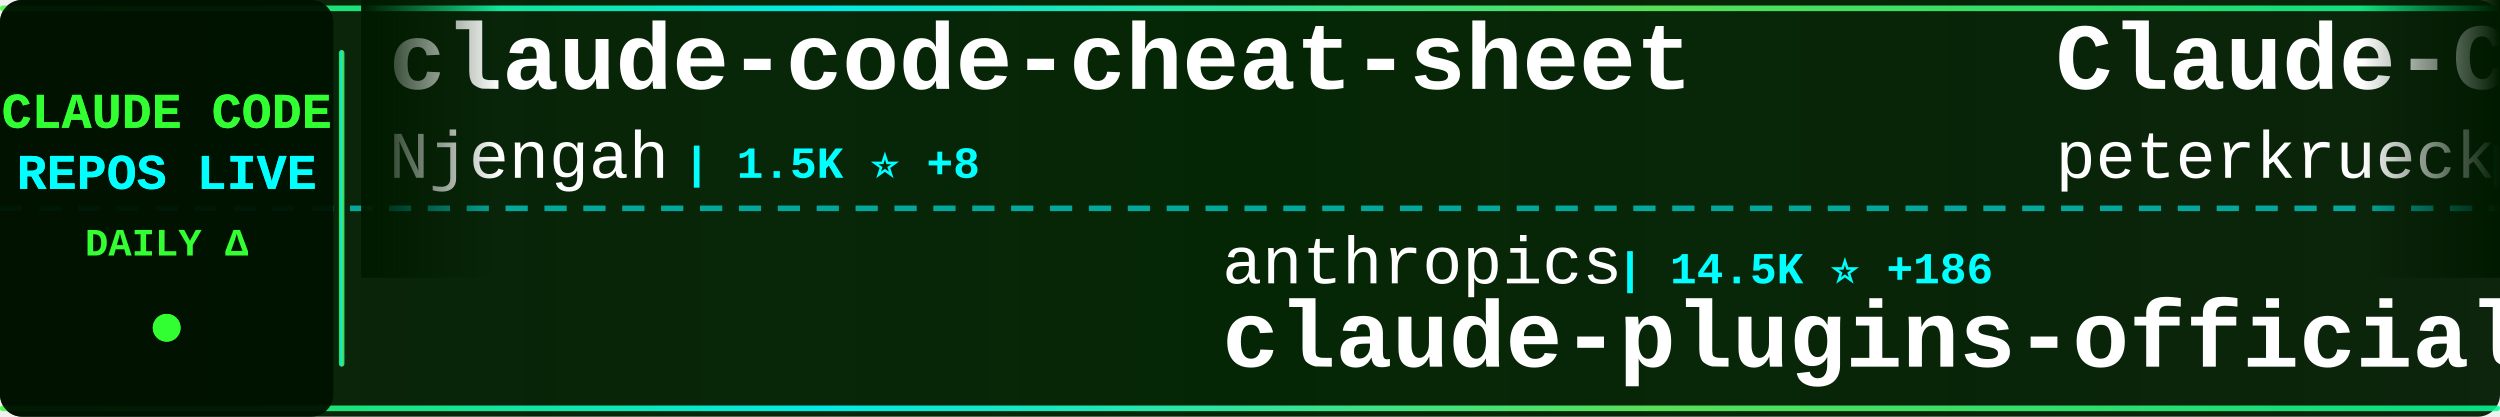
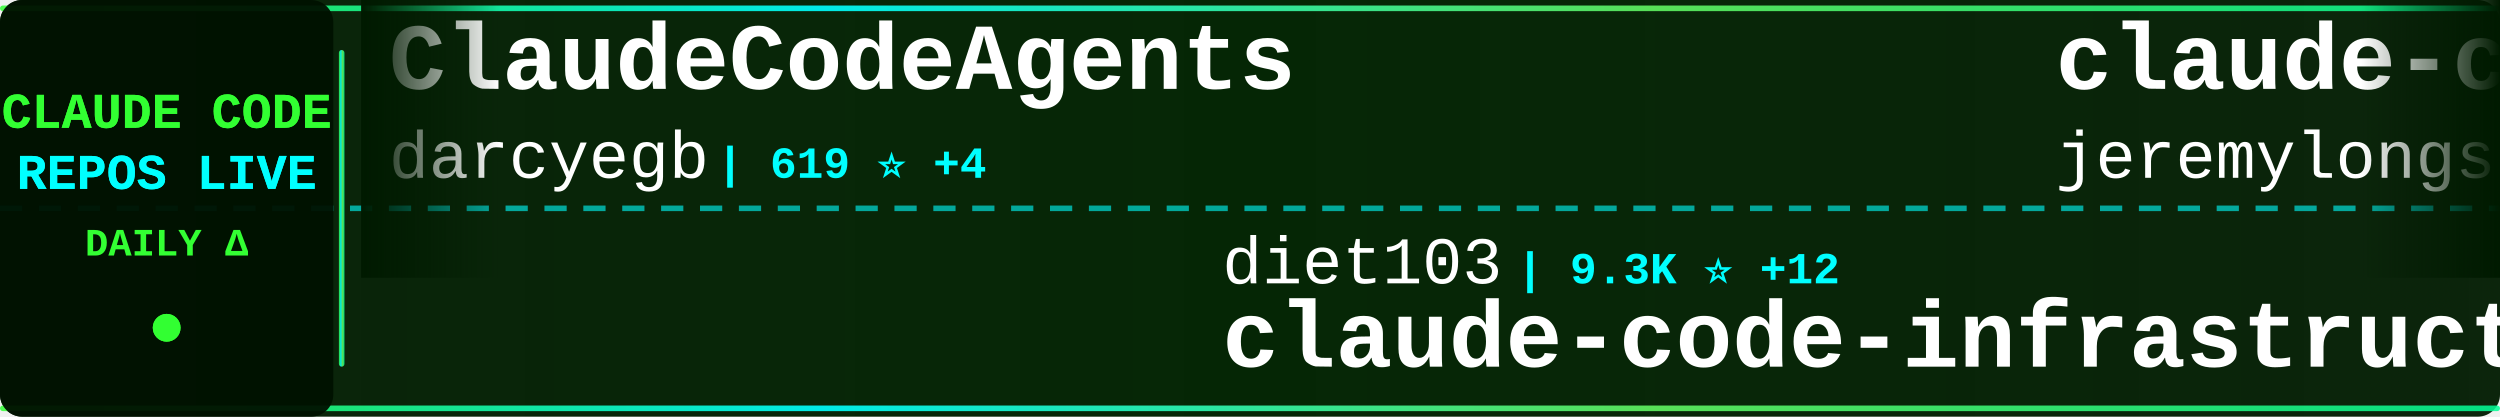
<svg xmlns="http://www.w3.org/2000/svg" width="900" height="150">
  <defs>
    <linearGradient id="tickerBg" x1="0%" y1="0%" x2="100%" y2="0%">
      <stop offset="0%" style="stop-color:#001a00;stop-opacity:0.95" />
      <stop offset="50%" style="stop-color:#002200;stop-opacity:0.98" />
      <stop offset="100%" style="stop-color:#001a00;stop-opacity:0.95" />
    </linearGradient>
    <linearGradient id="borderGrad" x1="0%" y1="0%" x2="100%" y2="0%">
      <stop offset="0%" style="stop-color:#33ff33;stop-opacity:0.85">
        <animate attributeName="stop-opacity" values="0.85;1;0.85" dur="2s" repeatCount="indefinite" />
      </stop>
      <stop offset="33%" style="stop-color:#00ffff;stop-opacity:0.9">
        <animate attributeName="stop-opacity" values="0.9;1;0.9" dur="2.2s" repeatCount="indefinite" />
      </stop>
      <stop offset="66%" style="stop-color:#66ff66;stop-opacity:0.85">
        <animate attributeName="stop-opacity" values="0.85;1;0.85" dur="1.8s" repeatCount="indefinite" />
      </stop>
      <stop offset="100%" style="stop-color:#00ff99;stop-opacity:0.85">
        <animate attributeName="stop-opacity" values="0.85;1;0.85" dur="2s" repeatCount="indefinite" />
      </stop>
    </linearGradient>
    <filter id="textGlow">
      <feGaussianBlur stdDeviation="0.1" result="coloredBlur" />
      <feMerge>
        <feMergeNode in="coloredBlur" />
        <feMergeNode in="SourceGraphic" />
      </feMerge>
    </filter>
    <filter id="metricGlow">
      <feGaussianBlur stdDeviation="0.2" result="coloredBlur" />
      <feMerge>
        <feMergeNode in="coloredBlur" />
        <feMergeNode in="SourceGraphic" />
      </feMerge>
    </filter>
    <linearGradient id="leftFade" x1="0%" y1="0%" x2="100%" y2="0%">
      <stop offset="0%" style="stop-color:#001a00;stop-opacity:1" />
      <stop offset="100%" style="stop-color:#001a00;stop-opacity:0" />
    </linearGradient>
    <linearGradient id="rightFade" x1="0%" y1="0%" x2="100%" y2="0%">
      <stop offset="0%" style="stop-color:#001a00;stop-opacity:0" />
      <stop offset="100%" style="stop-color:#001a00;stop-opacity:1" />
    </linearGradient>
  </defs>
  <rect width="900" height="150" fill="url(#tickerBg)" rx="8" />
  <rect x="0" y="2" width="900" height="2" fill="url(#borderGrad)" rx="1" />
  <rect x="0" y="146" width="900" height="2" fill="url(#borderGrad)" rx="1" />
  <line x1="0" y1="75" x2="900" y2="75" stroke="#00ffff" stroke-width="2" stroke-dasharray="8 6" opacity="0.6" />
  <rect x="0" y="0" width="120" height="150" fill="#001100" opacity="0.95" rx="8" />
  <text x="60" y="46" font-family="'Courier New', monospace" font-size="18" font-weight="bold" fill="#33ff33" text-anchor="middle" filter="url(#textGlow)">
    CLAUDE CODE
  </text>
  <text x="60" y="68" font-family="'Courier New', monospace" font-size="18" font-weight="bold" fill="#00ffff" text-anchor="middle" filter="url(#textGlow)">
    REPOS LIVE
  </text>
  <text x="60" y="92" font-family="'Courier New', monospace" font-size="14" font-weight="bold" fill="#33ff33" text-anchor="middle">
    DAILY Δ
  </text>
  <circle cx="60" cy="118" r="5" fill="#33ff33" filter="url(#metricGlow)">
    <animate attributeName="r" values="4;6;4" dur="1.5s" repeatCount="indefinite" />
    <animate attributeName="opacity" values="0.6;1;0.6" dur="1.5s" repeatCount="indefinite" />
  </circle>
  <rect x="122" y="18" width="2" height="114" fill="url(#borderGrad)" rx="1" />
  <clipPath id="tickerClip">
    <rect x="130" y="0" width="770" height="150" />
  </clipPath>
  <g clip-path="url(#tickerClip)">
    <g id="tickerItems">
      <animateTransform attributeName="transform" attributeType="XML" type="translate" from="0 0" to="-3000 0" dur="54s" repeatCount="indefinite" />
      <g transform="translate(0, 0)">
-         <text x="140" y="32" font-family="'Courier New', monospace" font-size="34" font-weight="bold" fill="#ffffff">claude-code-cheat-sheet</text>
-         <text x="140" y="64" font-family="'Courier New', monospace" font-size="24" font-weight="normal" fill="#ffffff" opacity="1.0">Njengah</text>
-         <text x="246" y="64" font-family="'Courier New', monospace" font-size="16" font-weight="bold" fill="#00ffff"> | 1.5K ⭐ +8</text>
+         <text x="140" y="32" font-family="'Courier New', monospace" font-size="34" font-weight="bold" fill="#ffffff">ClaudeCodeAgents</text>
+         <text x="140" y="64" font-family="'Courier New', monospace" font-size="24" font-weight="normal" fill="#ffffff" opacity="1.0">darcyegb</text>
+         <text x="258" y="64" font-family="'Courier New', monospace" font-size="16" font-weight="bold" fill="#00ffff"> | 619 ⭐ +4</text>
      </g>
      <g transform="translate(300, 0)">
-         <text x="140" y="102" font-family="'Courier New', monospace" font-size="24" font-weight="normal" fill="#ffffff" opacity="1.0">anthropics</text>
-         <text x="282" y="102" font-family="'Courier New', monospace" font-size="16" font-weight="bold" fill="#00ffff"> | 14.5K ⭐ +186</text>
-         <text x="140" y="132" font-family="'Courier New', monospace" font-size="34" font-weight="bold" fill="#ffffff">claude-plugins-official</text>
+         <text x="140" y="102" font-family="'Courier New', monospace" font-size="24" font-weight="normal" fill="#ffffff" opacity="1.0">diet103</text>
+         <text x="246" y="102" font-family="'Courier New', monospace" font-size="16" font-weight="bold" fill="#00ffff"> | 9.3K ⭐ +12</text>
+         <text x="140" y="132" font-family="'Courier New', monospace" font-size="34" font-weight="bold" fill="#ffffff">claude-code-infrastructu...</text>
      </g>
      <g transform="translate(600, 0)">
-         <text x="140" y="32" font-family="'Courier New', monospace" font-size="34" font-weight="bold" fill="#ffffff">Claude-Code-Development-...</text>
-         <text x="140" y="64" font-family="'Courier New', monospace" font-size="24" font-weight="normal" fill="#ffffff" opacity="1.0">peterkrueck</text>
-         <text x="294" y="64" font-family="'Courier New', monospace" font-size="16" font-weight="bold" fill="#00ffff"> | 1.3K ⭐ +1</text>
+         <text x="140" y="32" font-family="'Courier New', monospace" font-size="34" font-weight="bold" fill="#ffffff">claude-code-plugins-plus...</text>
+         <text x="140" y="64" font-family="'Courier New', monospace" font-size="24" font-weight="normal" fill="#ffffff" opacity="1.0">jeremylongshore</text>
+         <text x="342" y="64" font-family="'Courier New', monospace" font-size="16" font-weight="bold" fill="#00ffff"> | 1.7K ⭐ +12</text>
      </g>
      <g transform="translate(900, 0)">
-         <text x="140" y="102" font-family="'Courier New', monospace" font-size="24" font-weight="normal" fill="#ffffff" opacity="1.0">lst97</text>
-         <text x="222" y="102" font-family="'Courier New', monospace" font-size="16" font-weight="bold" fill="#00ffff"> | 1.5K ⭐ +1</text>
-         <text x="140" y="132" font-family="'Courier New', monospace" font-size="34" font-weight="bold" fill="#ffffff">claude-code-sub-agents</text>
+         <text x="140" y="102" font-family="'Courier New', monospace" font-size="24" font-weight="normal" fill="#ffffff" opacity="1.0">disler</text>
+         <text x="234" y="102" font-family="'Courier New', monospace" font-size="16" font-weight="bold" fill="#00ffff"> | 1.3K ⭐ +2</text>
+         <text x="140" y="132" font-family="'Courier New', monospace" font-size="34" font-weight="bold" fill="#ffffff">claude-code-hooks-multi-...</text>
      </g>
      <g transform="translate(1200, 0)">
-         <text x="140" y="32" font-family="'Courier New', monospace" font-size="34" font-weight="bold" fill="#ffffff">claude-code-infrastructu...</text>
-         <text x="140" y="64" font-family="'Courier New', monospace" font-size="24" font-weight="normal" fill="#ffffff" opacity="1.0">diet103</text>
-         <text x="246" y="64" font-family="'Courier New', monospace" font-size="16" font-weight="bold" fill="#00ffff"> | 9.3K ⭐ +16</text>
+         <text x="140" y="32" font-family="'Courier New', monospace" font-size="34" font-weight="bold" fill="#ffffff">awesome-claude-code-plug...</text>
+         <text x="140" y="64" font-family="'Courier New', monospace" font-size="24" font-weight="normal" fill="#ffffff" opacity="1.0">ccplugins</text>
+         <text x="270" y="64" font-family="'Courier New', monospace" font-size="16" font-weight="bold" fill="#00ffff"> | 647 ⭐ +2</text>
      </g>
      <g transform="translate(1500, 0)">
-         <text x="140" y="102" font-family="'Courier New', monospace" font-size="24" font-weight="normal" fill="#ffffff" opacity="1.0">anthropics</text>
-         <text x="282" y="102" font-family="'Courier New', monospace" font-size="16" font-weight="bold" fill="#00ffff"> | 5.7K ⭐ +29</text>
-         <text x="140" y="132" font-family="'Courier New', monospace" font-size="34" font-weight="bold" fill="#ffffff">claude-agent-sdk-python</text>
+         <text x="140" y="102" font-family="'Courier New', monospace" font-size="24" font-weight="normal" fill="#ffffff" opacity="1.0">snarktank</text>
+         <text x="270" y="102" font-family="'Courier New', monospace" font-size="16" font-weight="bold" fill="#00ffff"> | 13.7K ⭐ +90</text>
+         <text x="140" y="132" font-family="'Courier New', monospace" font-size="34" font-weight="bold" fill="#ffffff">ralph</text>
      </g>
      <g transform="translate(1800, 0)">
-         <text x="140" y="32" font-family="'Courier New', monospace" font-size="34" font-weight="bold" fill="#ffffff">oh-my-claudecode</text>
-         <text x="140" y="64" font-family="'Courier New', monospace" font-size="24" font-weight="normal" fill="#ffffff" opacity="1.0">Yeachan-Heo</text>
-         <text x="294" y="64" font-family="'Courier New', monospace" font-size="16" font-weight="bold" fill="#00ffff"> | 11.2K ⭐ +169</text>
+         <text x="140" y="32" font-family="'Courier New', monospace" font-size="34" font-weight="bold" fill="#ffffff">claude-code-mcp</text>
+         <text x="140" y="64" font-family="'Courier New', monospace" font-size="24" font-weight="normal" fill="#ffffff" opacity="1.0">steipete</text>
+         <text x="258" y="64" font-family="'Courier New', monospace" font-size="16" font-weight="bold" fill="#00ffff"> | 1.2K ⭐ +4</text>
      </g>
      <g transform="translate(2100, 0)">
-         <text x="140" y="102" font-family="'Courier New', monospace" font-size="24" font-weight="normal" fill="#ffffff" opacity="1.0">Maciek-roboblog</text>
-         <text x="342" y="102" font-family="'Courier New', monospace" font-size="16" font-weight="bold" fill="#00ffff"> | 7.1K ⭐ +18</text>
-         <text x="140" y="132" font-family="'Courier New', monospace" font-size="34" font-weight="bold" fill="#ffffff">Claude-Code-Usage-Monito...</text>
+         <text x="140" y="102" font-family="'Courier New', monospace" font-size="24" font-weight="normal" fill="#ffffff" opacity="1.0">jarrodwatts</text>
+         <text x="294" y="102" font-family="'Courier New', monospace" font-size="16" font-weight="bold" fill="#00ffff"> | 997 ⭐ +3</text>
+         <text x="140" y="132" font-family="'Courier New', monospace" font-size="34" font-weight="bold" fill="#ffffff">claude-code-config</text>
      </g>
      <g transform="translate(2400, 0)">
-         <text x="140" y="32" font-family="'Courier New', monospace" font-size="34" font-weight="bold" fill="#ffffff">happy</text>
-         <text x="140" y="64" font-family="'Courier New', monospace" font-size="24" font-weight="normal" fill="#ffffff" opacity="1.0">slopus</text>
-         <text x="234" y="64" font-family="'Courier New', monospace" font-size="16" font-weight="bold" fill="#00ffff"> | 16.1K ⭐ +82</text>
+         <text x="140" y="32" font-family="'Courier New', monospace" font-size="34" font-weight="bold" fill="#ffffff">claude-code-guide</text>
+         <text x="140" y="64" font-family="'Courier New', monospace" font-size="24" font-weight="normal" fill="#ffffff" opacity="1.0">Cranot</text>
+         <text x="234" y="64" font-family="'Courier New', monospace" font-size="16" font-weight="bold" fill="#00ffff"> | 2.5K ⭐ +4</text>
      </g>
      <g transform="translate(2700, 0)">
-         <text x="140" y="102" font-family="'Courier New', monospace" font-size="24" font-weight="normal" fill="#ffffff" opacity="1.0">Donchitos</text>
-         <text x="270" y="102" font-family="'Courier New', monospace" font-size="16" font-weight="bold" fill="#00ffff"> | 3.9K ⭐ +719</text>
-         <text x="140" y="132" font-family="'Courier New', monospace" font-size="34" font-weight="bold" fill="#ffffff">Claude-Code-Game-Studios</text>
+         <text x="140" y="102" font-family="'Courier New', monospace" font-size="24" font-weight="normal" fill="#ffffff" opacity="1.0">disler</text>
+         <text x="234" y="102" font-family="'Courier New', monospace" font-size="16" font-weight="bold" fill="#00ffff"> | 3.4K ⭐ +6</text>
+         <text x="140" y="132" font-family="'Courier New', monospace" font-size="34" font-weight="bold" fill="#ffffff">claude-code-hooks-master...</text>
      </g>
      <g transform="translate(3000, 0)">
-         <text x="140" y="32" font-family="'Courier New', monospace" font-size="34" font-weight="bold" fill="#ffffff">claude-code-cheat-sheet</text>
-         <text x="140" y="64" font-family="'Courier New', monospace" font-size="24" font-weight="normal" fill="#ffffff" opacity="1.0">Njengah</text>
-         <text x="246" y="64" font-family="'Courier New', monospace" font-size="16" font-weight="bold" fill="#00ffff"> | 1.5K ⭐ +8</text>
+         <text x="140" y="32" font-family="'Courier New', monospace" font-size="34" font-weight="bold" fill="#ffffff">ClaudeCodeAgents</text>
+         <text x="140" y="64" font-family="'Courier New', monospace" font-size="24" font-weight="normal" fill="#ffffff" opacity="1.0">darcyegb</text>
+         <text x="258" y="64" font-family="'Courier New', monospace" font-size="16" font-weight="bold" fill="#00ffff"> | 619 ⭐ +4</text>
      </g>
      <g transform="translate(3300, 0)">
-         <text x="140" y="102" font-family="'Courier New', monospace" font-size="24" font-weight="normal" fill="#ffffff" opacity="1.0">anthropics</text>
-         <text x="282" y="102" font-family="'Courier New', monospace" font-size="16" font-weight="bold" fill="#00ffff"> | 14.5K ⭐ +186</text>
-         <text x="140" y="132" font-family="'Courier New', monospace" font-size="34" font-weight="bold" fill="#ffffff">claude-plugins-official</text>
+         <text x="140" y="102" font-family="'Courier New', monospace" font-size="24" font-weight="normal" fill="#ffffff" opacity="1.0">diet103</text>
+         <text x="246" y="102" font-family="'Courier New', monospace" font-size="16" font-weight="bold" fill="#00ffff"> | 9.3K ⭐ +12</text>
+         <text x="140" y="132" font-family="'Courier New', monospace" font-size="34" font-weight="bold" fill="#ffffff">claude-code-infrastructu...</text>
      </g>
      <g transform="translate(3600, 0)">
-         <text x="140" y="32" font-family="'Courier New', monospace" font-size="34" font-weight="bold" fill="#ffffff">Claude-Code-Development-...</text>
-         <text x="140" y="64" font-family="'Courier New', monospace" font-size="24" font-weight="normal" fill="#ffffff" opacity="1.0">peterkrueck</text>
-         <text x="294" y="64" font-family="'Courier New', monospace" font-size="16" font-weight="bold" fill="#00ffff"> | 1.3K ⭐ +1</text>
+         <text x="140" y="32" font-family="'Courier New', monospace" font-size="34" font-weight="bold" fill="#ffffff">claude-code-plugins-plus...</text>
+         <text x="140" y="64" font-family="'Courier New', monospace" font-size="24" font-weight="normal" fill="#ffffff" opacity="1.0">jeremylongshore</text>
+         <text x="342" y="64" font-family="'Courier New', monospace" font-size="16" font-weight="bold" fill="#00ffff"> | 1.7K ⭐ +12</text>
      </g>
      <g transform="translate(3900, 0)">
-         <text x="140" y="102" font-family="'Courier New', monospace" font-size="24" font-weight="normal" fill="#ffffff" opacity="1.0">lst97</text>
-         <text x="222" y="102" font-family="'Courier New', monospace" font-size="16" font-weight="bold" fill="#00ffff"> | 1.5K ⭐ +1</text>
-         <text x="140" y="132" font-family="'Courier New', monospace" font-size="34" font-weight="bold" fill="#ffffff">claude-code-sub-agents</text>
+         <text x="140" y="102" font-family="'Courier New', monospace" font-size="24" font-weight="normal" fill="#ffffff" opacity="1.0">disler</text>
+         <text x="234" y="102" font-family="'Courier New', monospace" font-size="16" font-weight="bold" fill="#00ffff"> | 1.3K ⭐ +2</text>
+         <text x="140" y="132" font-family="'Courier New', monospace" font-size="34" font-weight="bold" fill="#ffffff">claude-code-hooks-multi-...</text>
      </g>
    </g>
  </g>
  <rect x="130" y="0" width="50" height="100" fill="url(#leftFade)" />
  <rect x="850" y="0" width="50" height="100" fill="url(#rightFade)" />
</svg>
